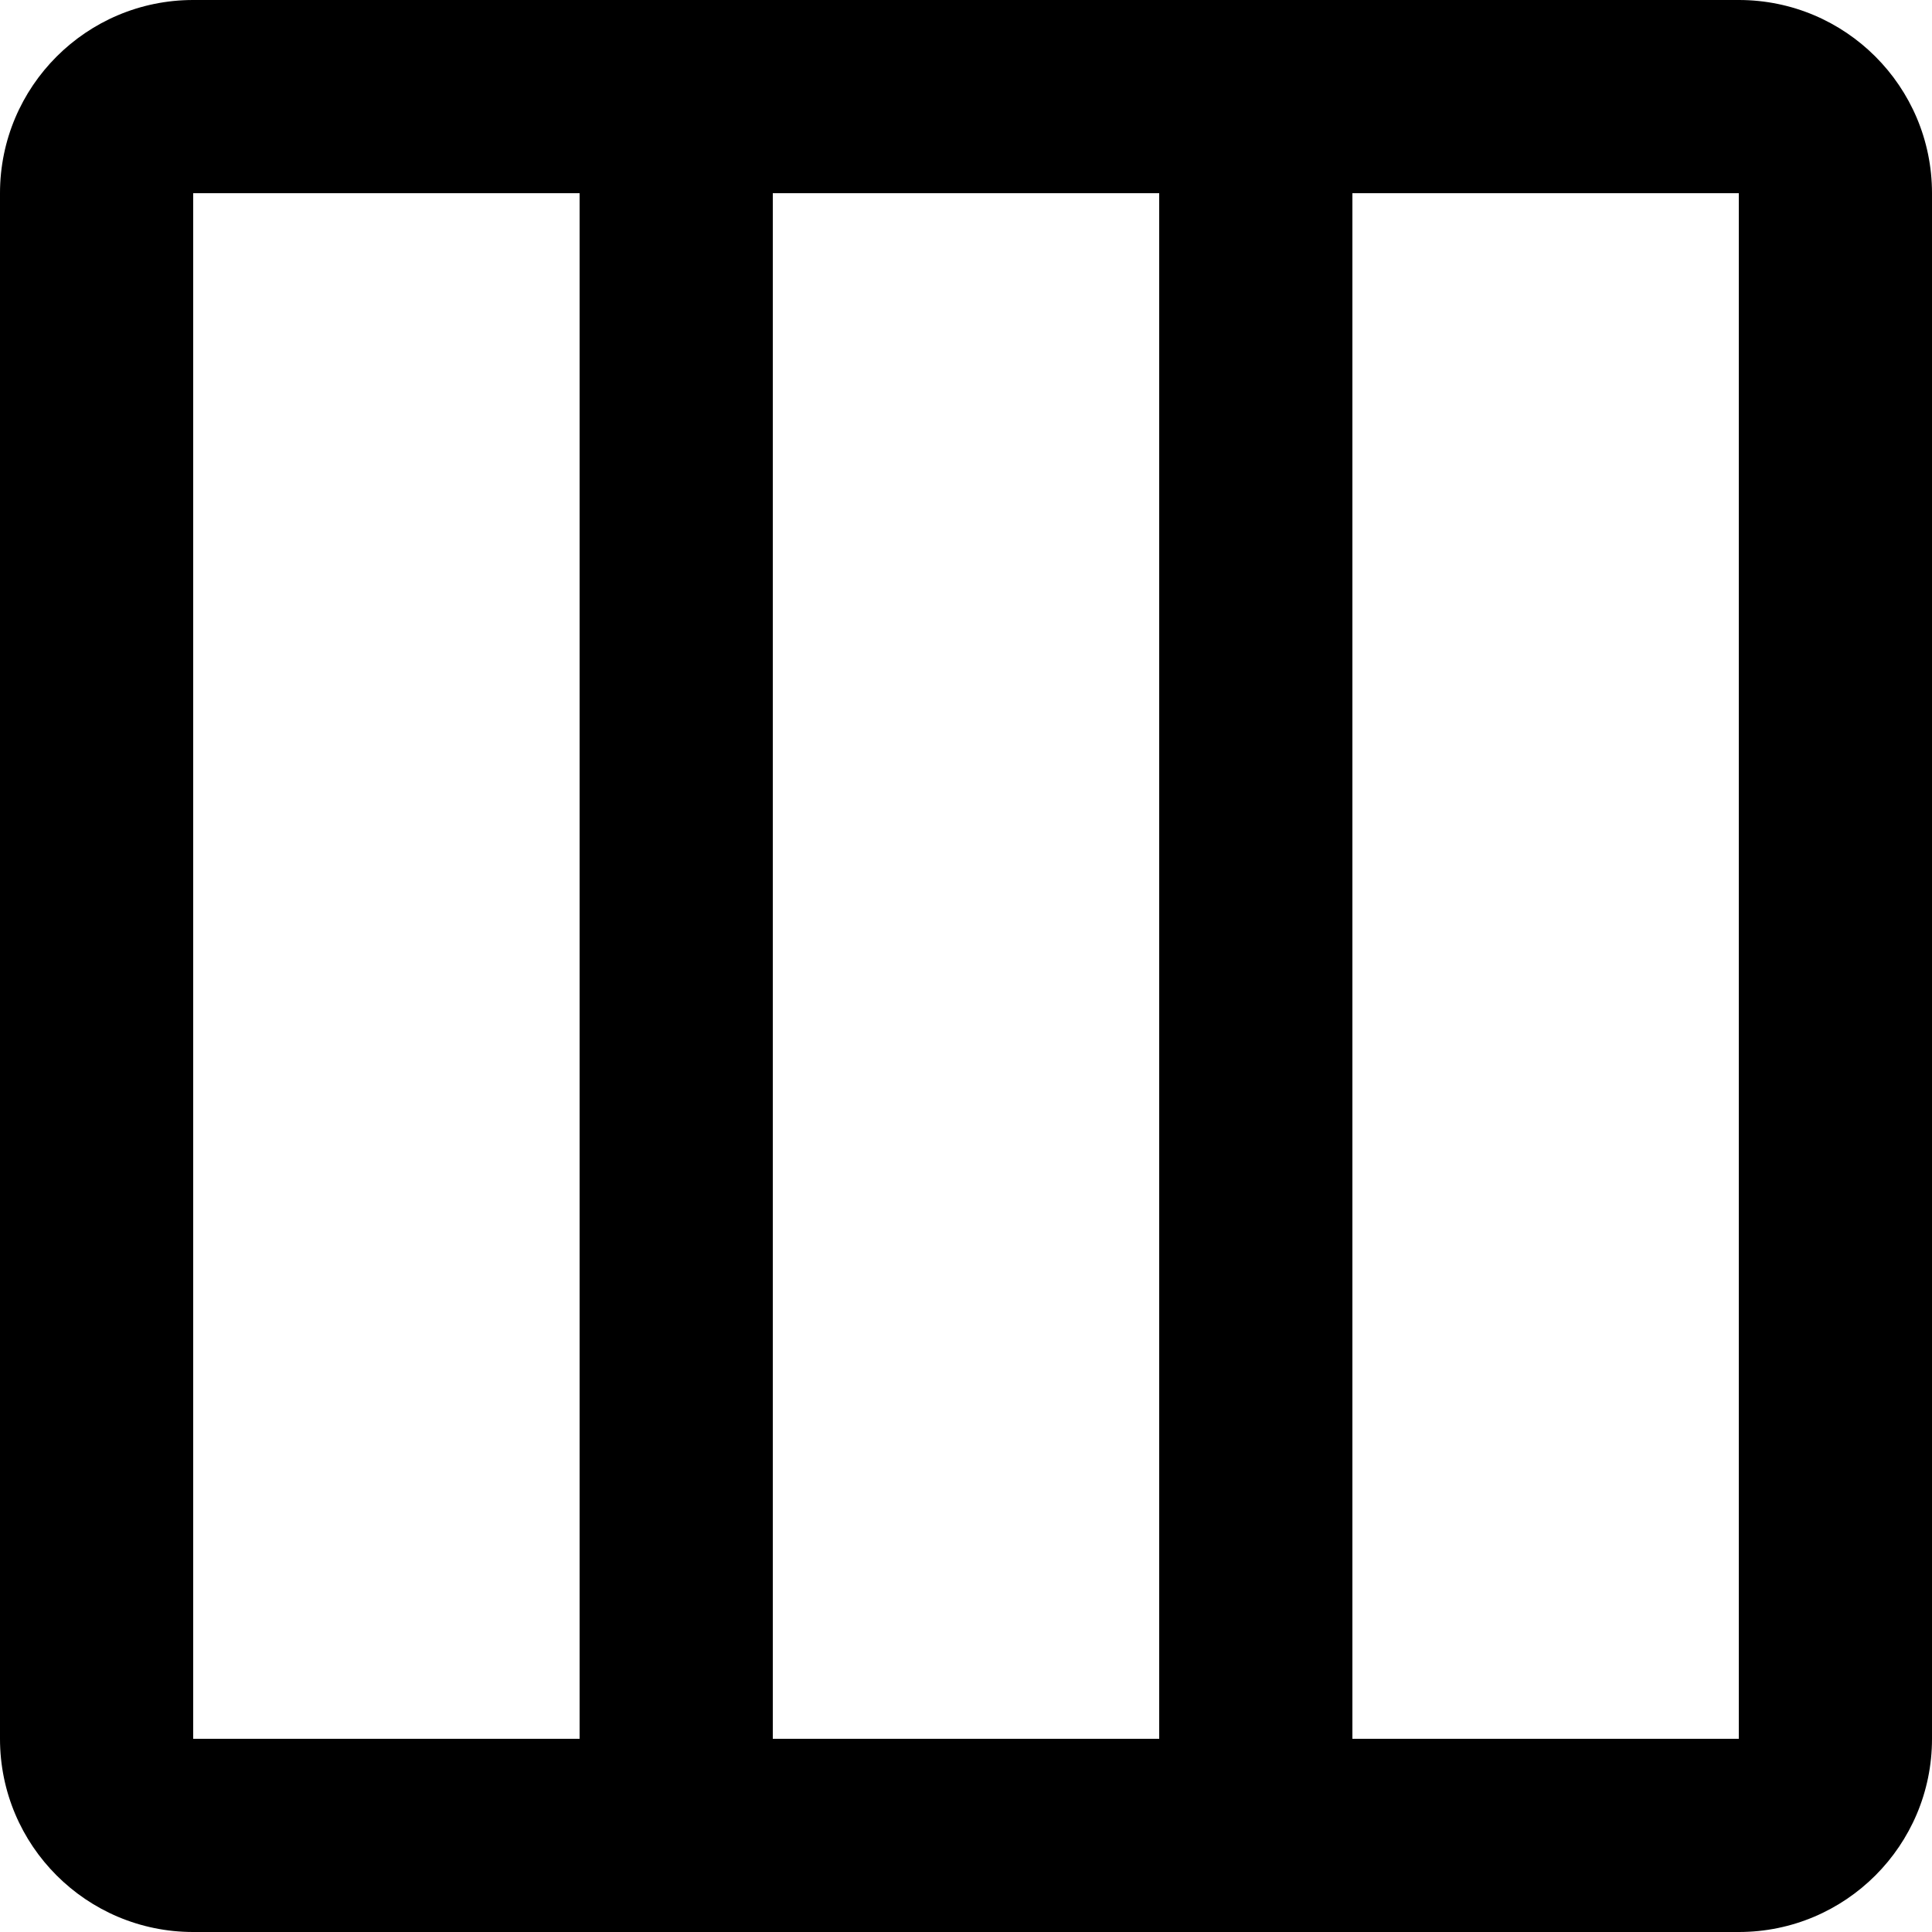
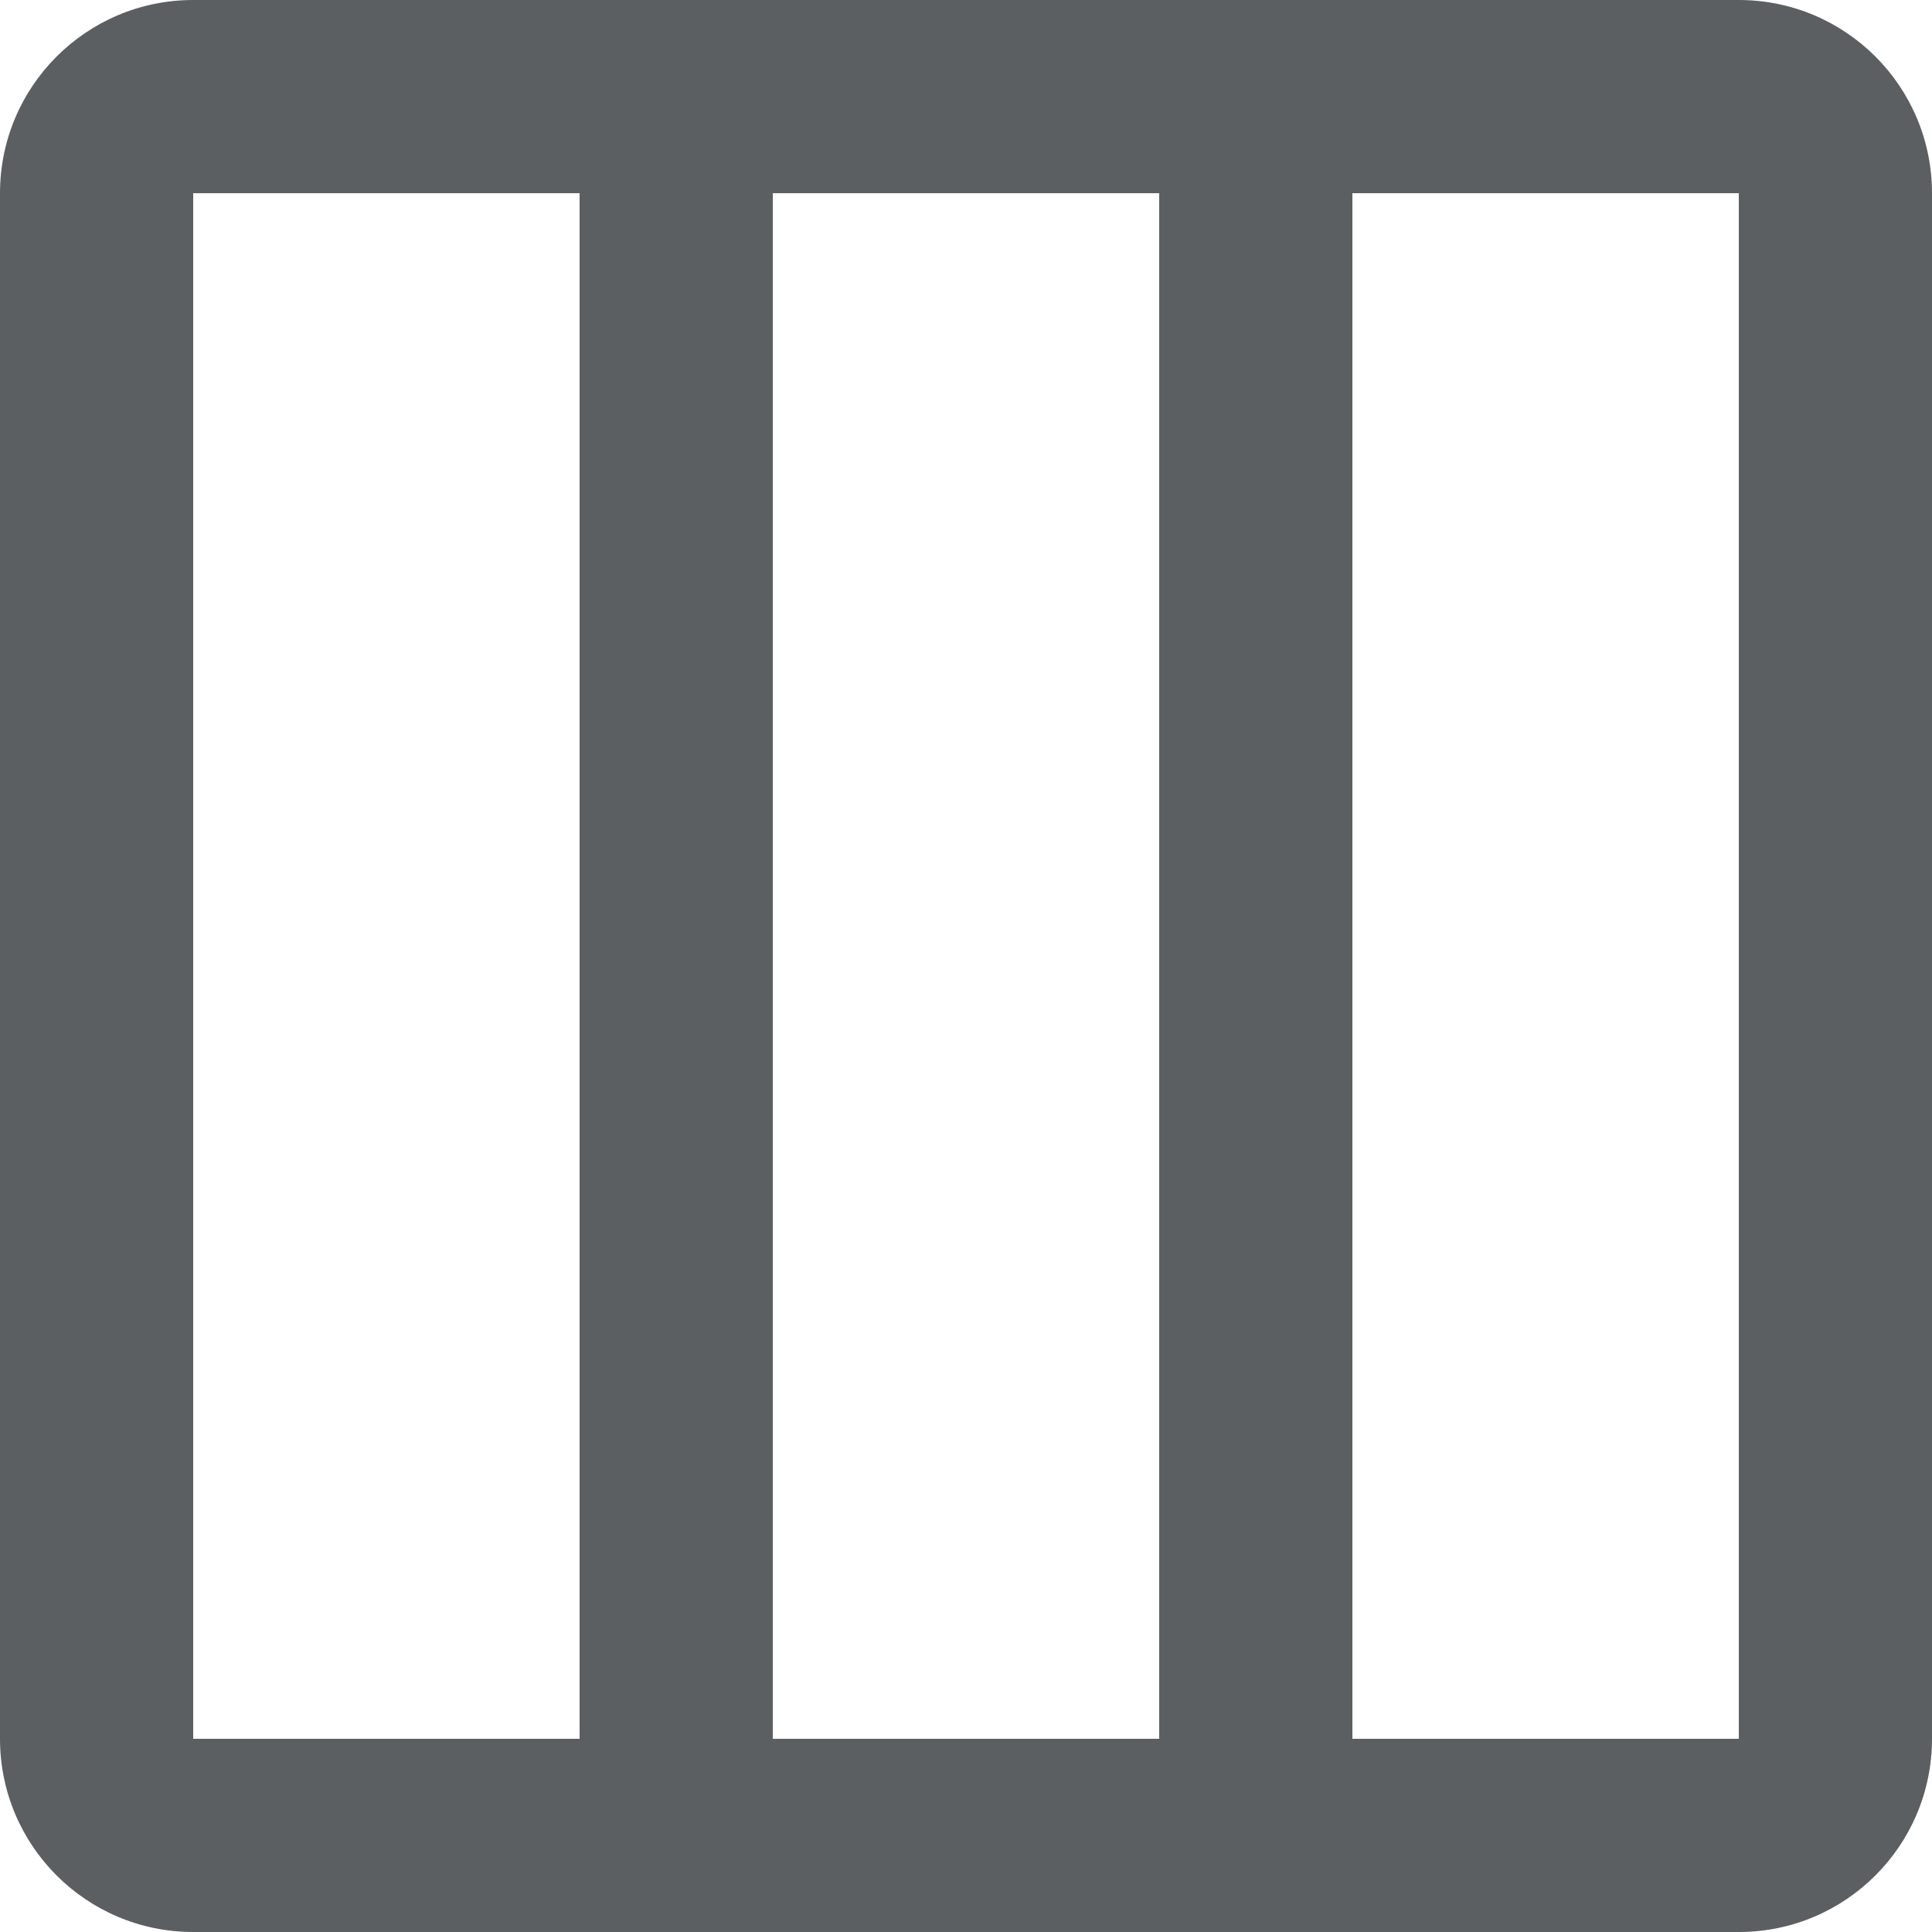
<svg xmlns="http://www.w3.org/2000/svg" viewBox="0 0 20 20" fill="currentColor">
-   <path fill-rule="evenodd" d="M2 0a2 2 0 0 0-2 2v16a2 2 0 0 0 2 2h16a2 2 0 0 0 2-2v-16a2 2 0 0 0-2-2h-16Zm16 2h-4v16h4v-16Zm-10 0h4v16h-4v-16Zm-2 0h-4v16h4v-16Z" />
+   <path fill-rule="evenodd" d="M2 0C0.895 0 0 0.895 0 2V18C0 19.105 0.895 20 2 20H18C19.105 20 20 19.105 20 18V2C20 0.895 19.105 0 18 0H2ZM18 2H14L14 18H18V2ZM8 2H12L12 18H8L8 2ZM6 2H2V18H6L6 2Z" fill="#5C5F62" />
</svg>
